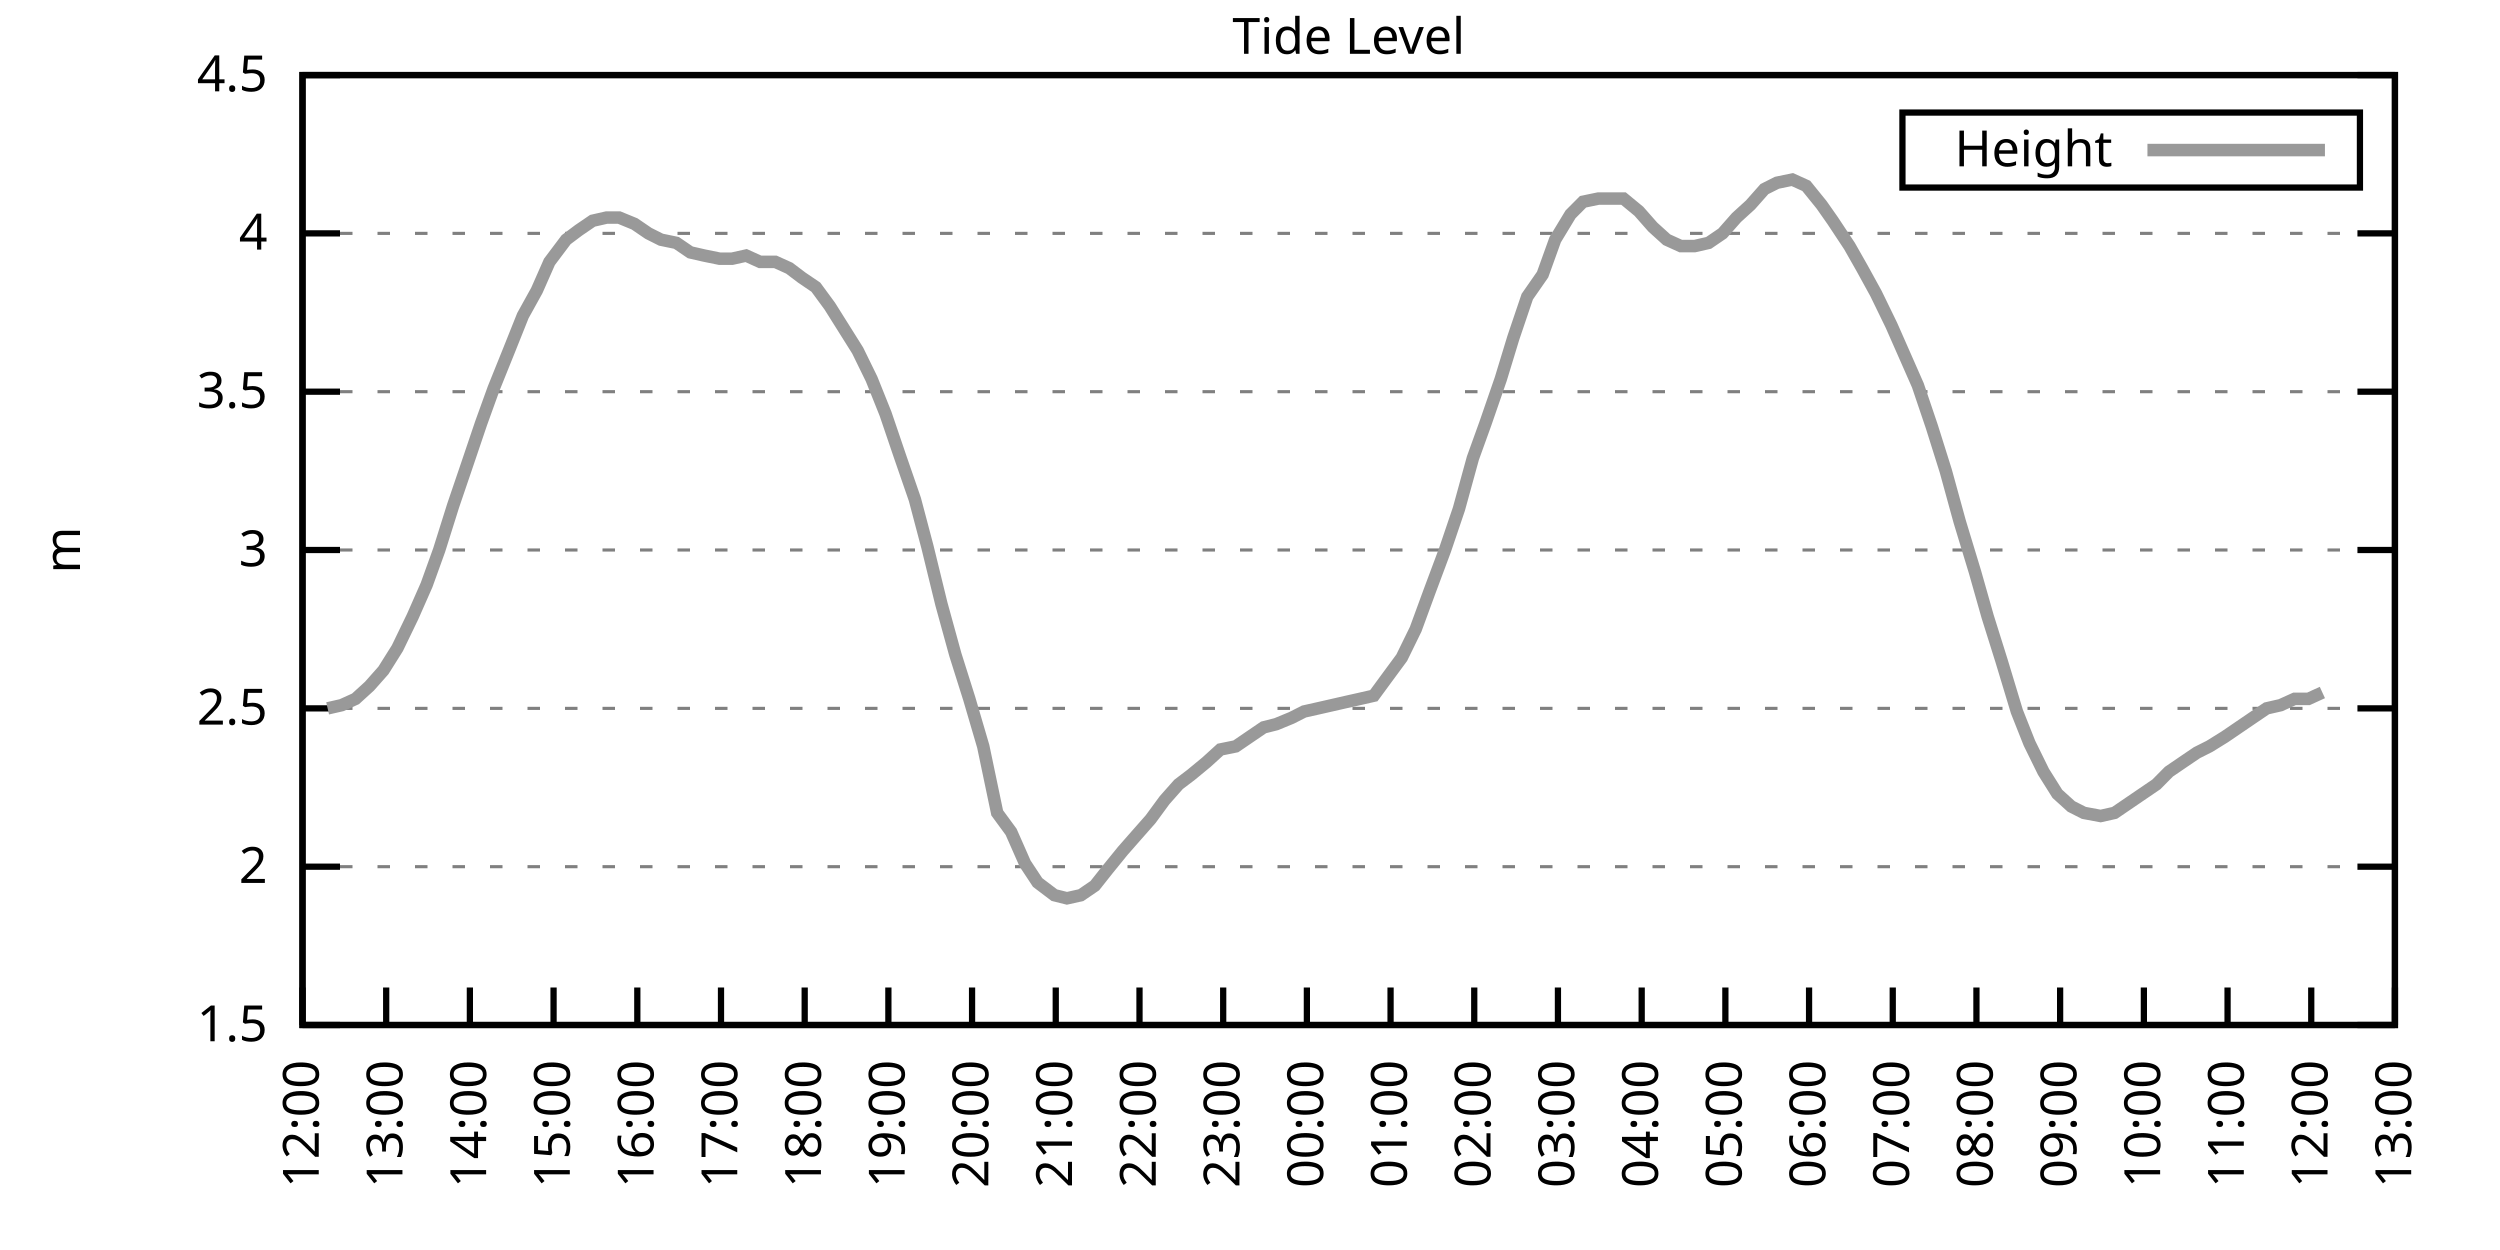
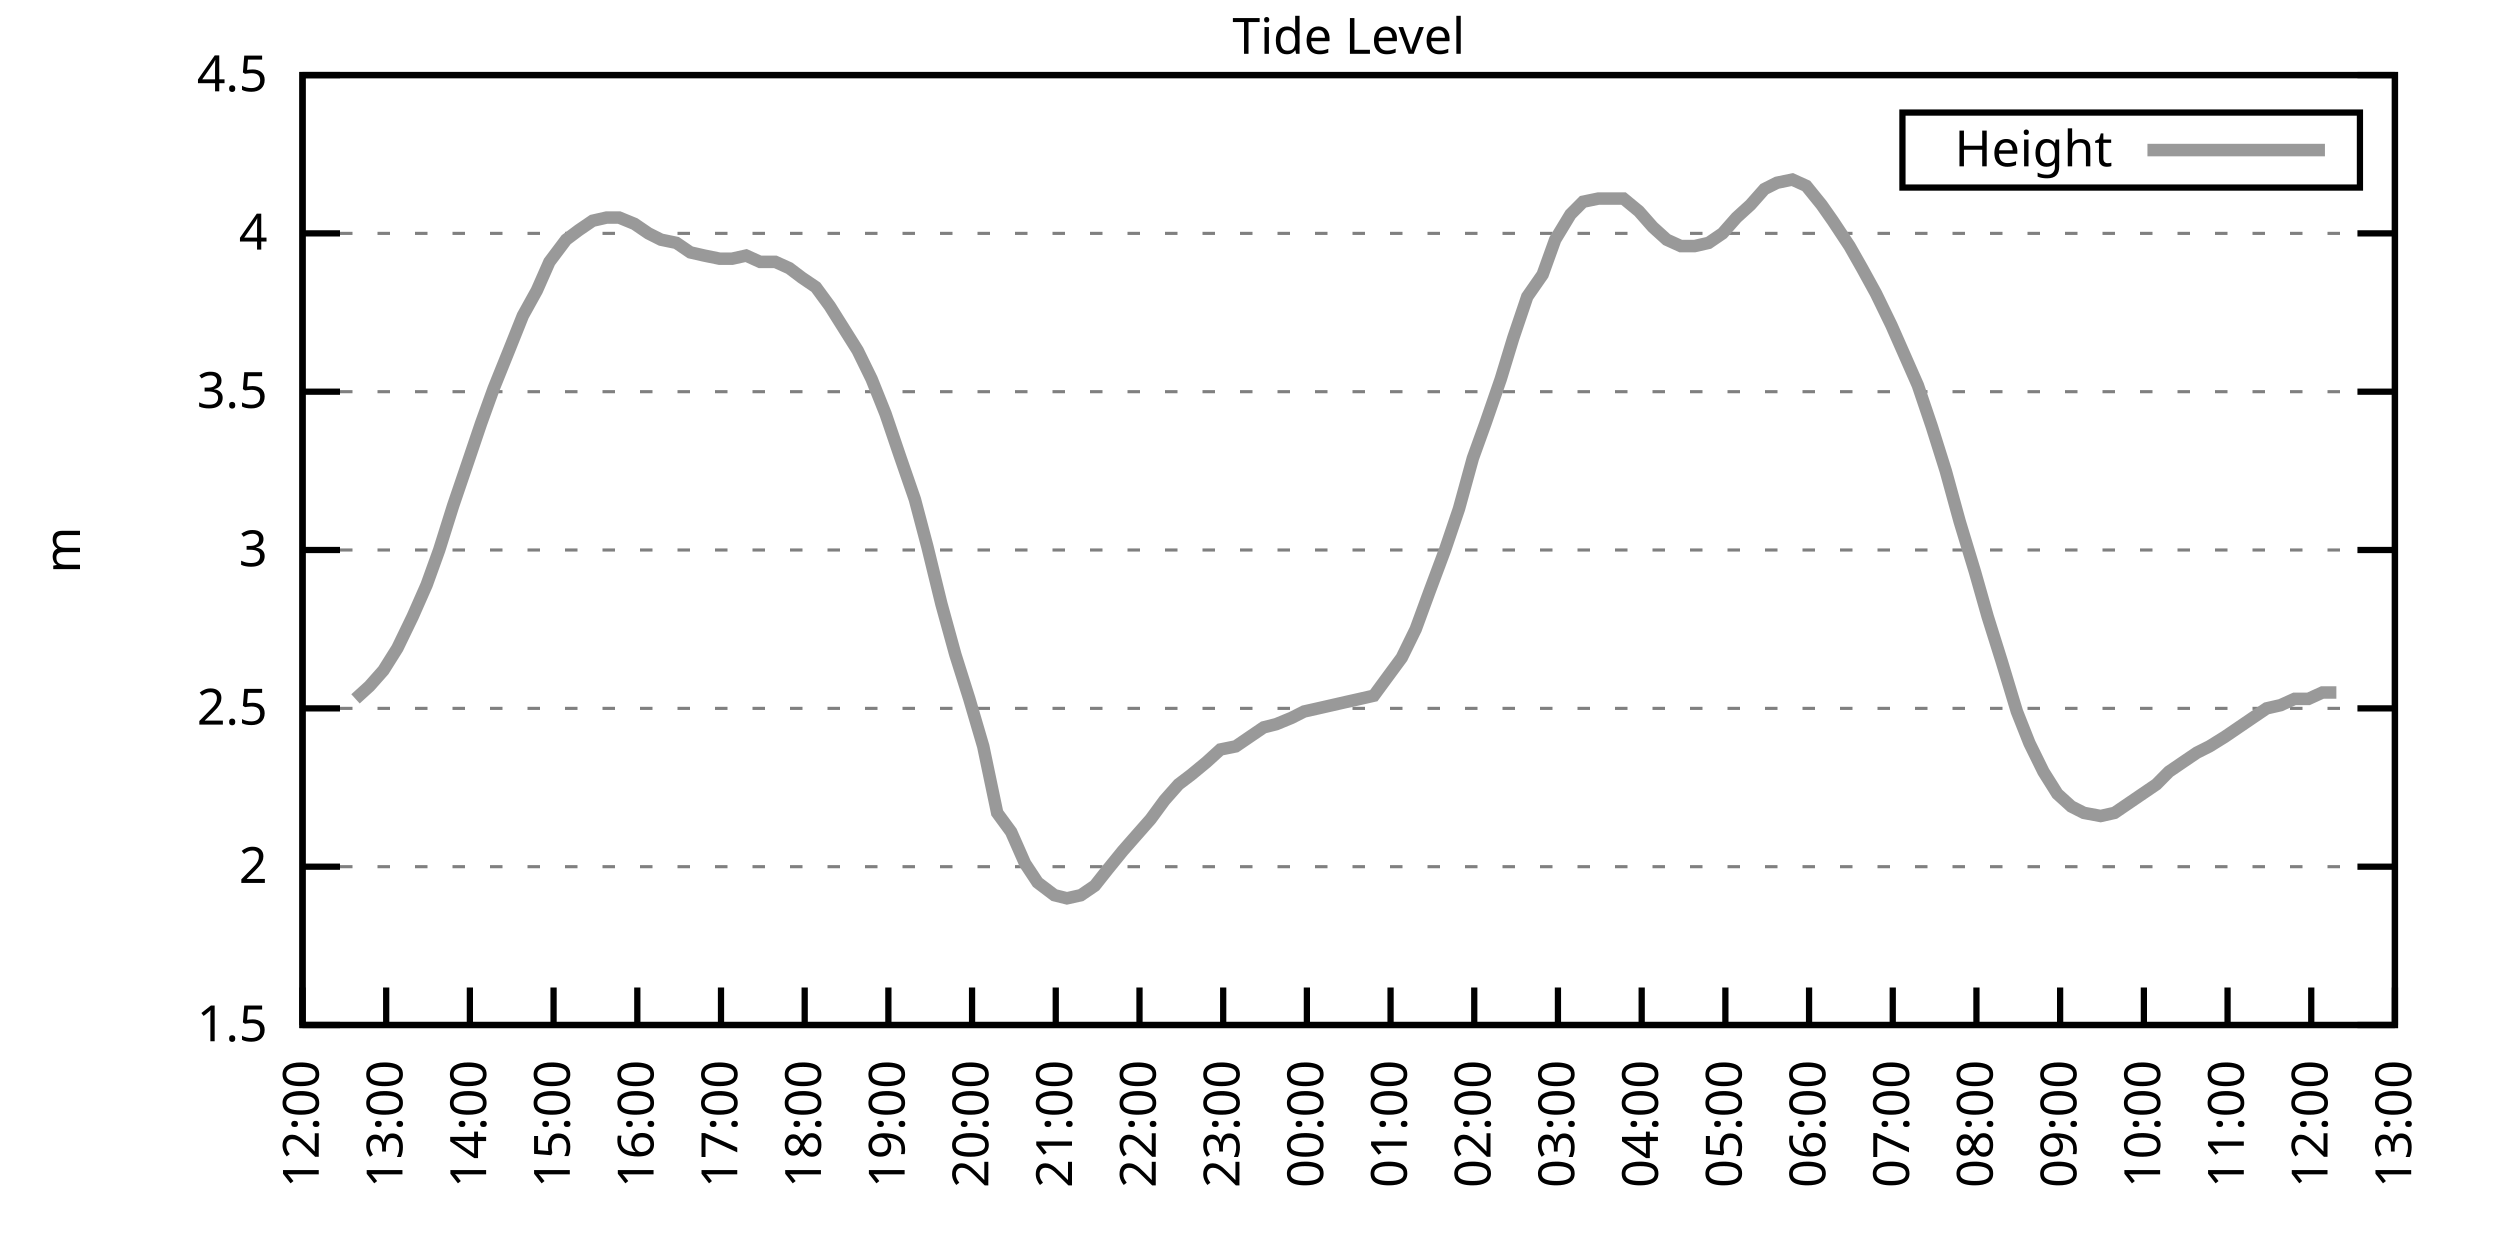
<svg xmlns="http://www.w3.org/2000/svg" xmlns:xlink="http://www.w3.org/1999/xlink" width="400" height="200" viewBox="0 0 400 200">
  <g id="gnuplot_canvas">
    <rect x="0" y="0" width="400" height="200" fill="none" />
    <defs>
      <circle id="gpDot" r="0.5" stroke-width="0.5" stroke="currentColor" />
      <path id="gpPt0" stroke-width="0.333" stroke="currentColor" d="M-1,0 h2 M0,-1 v2" />
      <path id="gpPt1" stroke-width="0.333" stroke="currentColor" d="M-1,-1 L1,1 M1,-1 L-1,1" />
      <path id="gpPt2" stroke-width="0.333" stroke="currentColor" d="M-1,0 L1,0 M0,-1 L0,1 M-1,-1 L1,1 M-1,1 L1,-1" />
      <rect id="gpPt3" stroke-width="0.333" stroke="currentColor" x="-1" y="-1" width="2" height="2" />
      <rect id="gpPt4" stroke-width="0.333" stroke="currentColor" fill="currentColor" x="-1" y="-1" width="2" height="2" />
      <circle id="gpPt5" stroke-width="0.333" stroke="currentColor" cx="0" cy="0" r="1" />
      <use xlink:href="#gpPt5" id="gpPt6" fill="currentColor" stroke="none" />
      <path id="gpPt7" stroke-width="0.333" stroke="currentColor" d="M0,-1.33 L-1.33,0.67 L1.33,0.67 z" />
      <use xlink:href="#gpPt7" id="gpPt8" fill="currentColor" stroke="none" />
      <use xlink:href="#gpPt7" id="gpPt9" stroke="currentColor" transform="rotate(180)" />
      <use xlink:href="#gpPt9" id="gpPt10" fill="currentColor" stroke="none" />
      <use xlink:href="#gpPt3" id="gpPt11" stroke="currentColor" transform="rotate(45)" />
      <use xlink:href="#gpPt11" id="gpPt12" fill="currentColor" stroke="none" />
      <path id="gpPt13" stroke-width="0.333" stroke="currentColor" d="M0,1.330 L1.265,0.411 L0.782,-1.067 L-0.782,-1.076 L-1.265,0.411 z" />
      <use xlink:href="#gpPt13" id="gpPt14" fill="currentColor" stroke="none" />
      <filter id="textbox" filterUnits="objectBoundingBox" x="0" y="0" height="1" width="1">
        <feFlood flood-color="white" flood-opacity="1" result="bgnd" />
        <feComposite in="SourceGraphic" in2="bgnd" operator="atop" />
      </filter>
      <filter id="greybox" filterUnits="objectBoundingBox" x="0" y="0" height="1" width="1">
        <feFlood flood-color="lightgrey" flood-opacity="1" result="grey" />
        <feComposite in="SourceGraphic" in2="grey" operator="atop" />
      </filter>
    </defs>
    <g fill="none" color="white" stroke="currentColor" stroke-width="1.00" stroke-linecap="butt" stroke-linejoin="miter">
</g>
    <g fill="none" color="black" stroke="currentColor" stroke-width="1.00" stroke-linecap="butt" stroke-linejoin="miter">
      <g stroke="none" shape-rendering="crispEdges">
        <polygon fill="rgb(255, 255, 255)" points="48.40,164.00 383.18,164.00 383.18,12.02 48.40,12.02 " />
      </g>
    </g>
    <g fill="none" color="black" stroke="currentColor" stroke-width="1.00" stroke-linecap="butt" stroke-linejoin="miter">
</g>
    <g fill="none" color="black" stroke="black" stroke-width="0.50" stroke-linecap="butt" stroke-linejoin="miter">
</g>
    <g fill="none" color="gray" stroke="currentColor" stroke-width="0.50" stroke-linecap="butt" stroke-linejoin="miter">
      <path stroke="gray" stroke-dasharray="2,4" class="gridline" d="M48.40,164.00 L383.19,164.00  " />
    </g>
    <g fill="none" color="gray" stroke="gray" stroke-width="1.00" stroke-linecap="butt" stroke-linejoin="miter">
</g>
    <g fill="none" color="black" stroke="currentColor" stroke-width="1.00" stroke-linecap="butt" stroke-linejoin="miter">
      <path stroke="black" d="M48.40,164.00 L54.40,164.00 M383.19,164.00 L377.19,164.00  " />
      <g transform="translate(42.80,166.60)" stroke="none" fill="black" font-family="Sans" font-size="8.00" text-anchor="end">
        <text>
          <tspan font-family="Sans"> 1.5</tspan>
        </text>
      </g>
    </g>
    <g fill="none" color="black" stroke="currentColor" stroke-width="1.00" stroke-linecap="butt" stroke-linejoin="miter">
</g>
    <g fill="none" color="black" stroke="black" stroke-width="0.50" stroke-linecap="butt" stroke-linejoin="miter">
</g>
    <g fill="none" color="gray" stroke="currentColor" stroke-width="0.50" stroke-linecap="butt" stroke-linejoin="miter">
      <path stroke="gray" stroke-dasharray="2,4" class="gridline" d="M48.40,138.67 L383.19,138.67  " />
    </g>
    <g fill="none" color="gray" stroke="gray" stroke-width="1.00" stroke-linecap="butt" stroke-linejoin="miter">
</g>
    <g fill="none" color="black" stroke="currentColor" stroke-width="1.00" stroke-linecap="butt" stroke-linejoin="miter">
      <path stroke="black" d="M48.40,138.67 L54.40,138.67 M383.19,138.67 L377.19,138.67  " />
      <g transform="translate(42.80,141.27)" stroke="none" fill="black" font-family="Sans" font-size="8.00" text-anchor="end">
        <text>
          <tspan font-family="Sans"> 2</tspan>
        </text>
      </g>
    </g>
    <g fill="none" color="black" stroke="currentColor" stroke-width="1.00" stroke-linecap="butt" stroke-linejoin="miter">
</g>
    <g fill="none" color="black" stroke="black" stroke-width="0.50" stroke-linecap="butt" stroke-linejoin="miter">
</g>
    <g fill="none" color="gray" stroke="currentColor" stroke-width="0.50" stroke-linecap="butt" stroke-linejoin="miter">
      <path stroke="gray" stroke-dasharray="2,4" class="gridline" d="M48.40,113.34 L383.19,113.34  " />
    </g>
    <g fill="none" color="gray" stroke="gray" stroke-width="1.00" stroke-linecap="butt" stroke-linejoin="miter">
</g>
    <g fill="none" color="black" stroke="currentColor" stroke-width="1.00" stroke-linecap="butt" stroke-linejoin="miter">
      <path stroke="black" d="M48.40,113.34 L54.40,113.34 M383.19,113.34 L377.19,113.34  " />
      <g transform="translate(42.80,115.94)" stroke="none" fill="black" font-family="Sans" font-size="8.00" text-anchor="end">
        <text>
          <tspan font-family="Sans"> 2.5</tspan>
        </text>
      </g>
    </g>
    <g fill="none" color="black" stroke="currentColor" stroke-width="1.00" stroke-linecap="butt" stroke-linejoin="miter">
</g>
    <g fill="none" color="black" stroke="black" stroke-width="0.50" stroke-linecap="butt" stroke-linejoin="miter">
</g>
    <g fill="none" color="gray" stroke="currentColor" stroke-width="0.50" stroke-linecap="butt" stroke-linejoin="miter">
      <path stroke="gray" stroke-dasharray="2,4" class="gridline" d="M48.40,88.00 L383.19,88.00  " />
    </g>
    <g fill="none" color="gray" stroke="gray" stroke-width="1.00" stroke-linecap="butt" stroke-linejoin="miter">
</g>
    <g fill="none" color="black" stroke="currentColor" stroke-width="1.00" stroke-linecap="butt" stroke-linejoin="miter">
      <path stroke="black" d="M48.40,88.00 L54.40,88.00 M383.19,88.00 L377.19,88.00  " />
      <g transform="translate(42.80,90.60)" stroke="none" fill="black" font-family="Sans" font-size="8.00" text-anchor="end">
        <text>
          <tspan font-family="Sans"> 3</tspan>
        </text>
      </g>
    </g>
    <g fill="none" color="black" stroke="currentColor" stroke-width="1.00" stroke-linecap="butt" stroke-linejoin="miter">
</g>
    <g fill="none" color="black" stroke="black" stroke-width="0.50" stroke-linecap="butt" stroke-linejoin="miter">
</g>
    <g fill="none" color="gray" stroke="currentColor" stroke-width="0.50" stroke-linecap="butt" stroke-linejoin="miter">
      <path stroke="gray" stroke-dasharray="2,4" class="gridline" d="M48.40,62.67 L383.19,62.67  " />
    </g>
    <g fill="none" color="gray" stroke="gray" stroke-width="1.00" stroke-linecap="butt" stroke-linejoin="miter">
</g>
    <g fill="none" color="black" stroke="currentColor" stroke-width="1.00" stroke-linecap="butt" stroke-linejoin="miter">
      <path stroke="black" d="M48.40,62.67 L54.40,62.67 M383.19,62.67 L377.19,62.67  " />
      <g transform="translate(42.80,65.27)" stroke="none" fill="black" font-family="Sans" font-size="8.00" text-anchor="end">
        <text>
          <tspan font-family="Sans"> 3.5</tspan>
        </text>
      </g>
    </g>
    <g fill="none" color="black" stroke="currentColor" stroke-width="1.00" stroke-linecap="butt" stroke-linejoin="miter">
</g>
    <g fill="none" color="black" stroke="black" stroke-width="0.50" stroke-linecap="butt" stroke-linejoin="miter">
</g>
    <g fill="none" color="gray" stroke="currentColor" stroke-width="0.50" stroke-linecap="butt" stroke-linejoin="miter">
      <path stroke="gray" stroke-dasharray="2,4" class="gridline" d="M48.40,37.34 L383.19,37.34  " />
    </g>
    <g fill="none" color="gray" stroke="gray" stroke-width="1.00" stroke-linecap="butt" stroke-linejoin="miter">
</g>
    <g fill="none" color="black" stroke="currentColor" stroke-width="1.00" stroke-linecap="butt" stroke-linejoin="miter">
      <path stroke="black" d="M48.40,37.34 L54.40,37.34 M383.19,37.34 L377.19,37.34  " />
      <g transform="translate(42.80,39.94)" stroke="none" fill="black" font-family="Sans" font-size="8.00" text-anchor="end">
        <text>
          <tspan font-family="Sans"> 4</tspan>
        </text>
      </g>
    </g>
    <g fill="none" color="black" stroke="currentColor" stroke-width="1.00" stroke-linecap="butt" stroke-linejoin="miter">
</g>
    <g fill="none" color="black" stroke="black" stroke-width="0.50" stroke-linecap="butt" stroke-linejoin="miter">
</g>
    <g fill="none" color="gray" stroke="currentColor" stroke-width="0.50" stroke-linecap="butt" stroke-linejoin="miter">
      <path stroke="gray" stroke-dasharray="2,4" class="gridline" d="M48.40,12.01 L383.19,12.01  " />
    </g>
    <g fill="none" color="gray" stroke="gray" stroke-width="1.00" stroke-linecap="butt" stroke-linejoin="miter">
</g>
    <g fill="none" color="black" stroke="currentColor" stroke-width="1.00" stroke-linecap="butt" stroke-linejoin="miter">
      <path stroke="black" d="M48.40,12.01 L54.40,12.01 M383.19,12.01 L377.19,12.01  " />
      <g transform="translate(42.80,14.61)" stroke="none" fill="black" font-family="Sans" font-size="8.00" text-anchor="end">
        <text>
          <tspan font-family="Sans"> 4.5</tspan>
        </text>
      </g>
    </g>
    <g fill="none" color="black" stroke="currentColor" stroke-width="1.00" stroke-linecap="butt" stroke-linejoin="miter">
      <path stroke="black" d="M48.40,164.00 L48.40,158.00  " />
      <g transform="translate(51.00,169.60) rotate(270.00)" stroke="none" fill="black" font-family="Sans" font-size="8.00" text-anchor="end">
        <text>
          <tspan font-family="Sans">12:00</tspan>
        </text>
      </g>
    </g>
    <g fill="none" color="black" stroke="currentColor" stroke-width="1.00" stroke-linecap="butt" stroke-linejoin="miter">
      <path stroke="black" d="M61.79,164.00 L61.79,158.00  " />
      <g transform="translate(64.39,169.60) rotate(270.00)" stroke="none" fill="black" font-family="Sans" font-size="8.00" text-anchor="end">
        <text>
          <tspan font-family="Sans">13:00</tspan>
        </text>
      </g>
    </g>
    <g fill="none" color="black" stroke="currentColor" stroke-width="1.00" stroke-linecap="butt" stroke-linejoin="miter">
      <path stroke="black" d="M75.18,164.00 L75.18,158.00  " />
      <g transform="translate(77.78,169.60) rotate(270.00)" stroke="none" fill="black" font-family="Sans" font-size="8.00" text-anchor="end">
        <text>
          <tspan font-family="Sans">14:00</tspan>
        </text>
      </g>
    </g>
    <g fill="none" color="black" stroke="currentColor" stroke-width="1.00" stroke-linecap="butt" stroke-linejoin="miter">
      <path stroke="black" d="M88.57,164.00 L88.57,158.00  " />
      <g transform="translate(91.17,169.60) rotate(270.00)" stroke="none" fill="black" font-family="Sans" font-size="8.00" text-anchor="end">
        <text>
          <tspan font-family="Sans">15:00</tspan>
        </text>
      </g>
    </g>
    <g fill="none" color="black" stroke="currentColor" stroke-width="1.00" stroke-linecap="butt" stroke-linejoin="miter">
      <path stroke="black" d="M101.97,164.00 L101.97,158.00  " />
      <g transform="translate(104.57,169.60) rotate(270.00)" stroke="none" fill="black" font-family="Sans" font-size="8.00" text-anchor="end">
        <text>
          <tspan font-family="Sans">16:00</tspan>
        </text>
      </g>
    </g>
    <g fill="none" color="black" stroke="currentColor" stroke-width="1.00" stroke-linecap="butt" stroke-linejoin="miter">
      <path stroke="black" d="M115.36,164.00 L115.36,158.00  " />
      <g transform="translate(117.96,169.60) rotate(270.00)" stroke="none" fill="black" font-family="Sans" font-size="8.00" text-anchor="end">
        <text>
          <tspan font-family="Sans">17:00</tspan>
        </text>
      </g>
    </g>
    <g fill="none" color="black" stroke="currentColor" stroke-width="1.00" stroke-linecap="butt" stroke-linejoin="miter">
      <path stroke="black" d="M128.75,164.00 L128.75,158.00  " />
      <g transform="translate(131.35,169.60) rotate(270.00)" stroke="none" fill="black" font-family="Sans" font-size="8.00" text-anchor="end">
        <text>
          <tspan font-family="Sans">18:00</tspan>
        </text>
      </g>
    </g>
    <g fill="none" color="black" stroke="currentColor" stroke-width="1.00" stroke-linecap="butt" stroke-linejoin="miter">
      <path stroke="black" d="M142.14,164.00 L142.14,158.00  " />
      <g transform="translate(144.74,169.60) rotate(270.00)" stroke="none" fill="black" font-family="Sans" font-size="8.00" text-anchor="end">
        <text>
          <tspan font-family="Sans">19:00</tspan>
        </text>
      </g>
    </g>
    <g fill="none" color="black" stroke="currentColor" stroke-width="1.00" stroke-linecap="butt" stroke-linejoin="miter">
      <path stroke="black" d="M155.53,164.00 L155.53,158.00  " />
      <g transform="translate(158.13,169.60) rotate(270.00)" stroke="none" fill="black" font-family="Sans" font-size="8.00" text-anchor="end">
        <text>
          <tspan font-family="Sans">20:00</tspan>
        </text>
      </g>
    </g>
    <g fill="none" color="black" stroke="currentColor" stroke-width="1.00" stroke-linecap="butt" stroke-linejoin="miter">
      <path stroke="black" d="M168.92,164.00 L168.92,158.00  " />
      <g transform="translate(171.52,169.60) rotate(270.00)" stroke="none" fill="black" font-family="Sans" font-size="8.00" text-anchor="end">
        <text>
          <tspan font-family="Sans">21:00</tspan>
        </text>
      </g>
    </g>
    <g fill="none" color="black" stroke="currentColor" stroke-width="1.00" stroke-linecap="butt" stroke-linejoin="miter">
      <path stroke="black" d="M182.32,164.00 L182.32,158.00  " />
      <g transform="translate(184.92,169.60) rotate(270.00)" stroke="none" fill="black" font-family="Sans" font-size="8.00" text-anchor="end">
        <text>
          <tspan font-family="Sans">22:00</tspan>
        </text>
      </g>
    </g>
    <g fill="none" color="black" stroke="currentColor" stroke-width="1.00" stroke-linecap="butt" stroke-linejoin="miter">
      <path stroke="black" d="M195.71,164.00 L195.71,158.00  " />
      <g transform="translate(198.31,169.60) rotate(270.00)" stroke="none" fill="black" font-family="Sans" font-size="8.00" text-anchor="end">
        <text>
          <tspan font-family="Sans">23:00</tspan>
        </text>
      </g>
    </g>
    <g fill="none" color="black" stroke="currentColor" stroke-width="1.00" stroke-linecap="butt" stroke-linejoin="miter">
      <path stroke="black" d="M209.10,164.00 L209.10,158.00  " />
      <g transform="translate(211.70,169.60) rotate(270.00)" stroke="none" fill="black" font-family="Sans" font-size="8.00" text-anchor="end">
        <text>
          <tspan font-family="Sans">00:00</tspan>
        </text>
      </g>
    </g>
    <g fill="none" color="black" stroke="currentColor" stroke-width="1.00" stroke-linecap="butt" stroke-linejoin="miter">
      <path stroke="black" d="M222.49,164.00 L222.49,158.00  " />
      <g transform="translate(225.09,169.60) rotate(270.00)" stroke="none" fill="black" font-family="Sans" font-size="8.00" text-anchor="end">
        <text>
          <tspan font-family="Sans">01:00</tspan>
        </text>
      </g>
    </g>
    <g fill="none" color="black" stroke="currentColor" stroke-width="1.00" stroke-linecap="butt" stroke-linejoin="miter">
      <path stroke="black" d="M235.88,164.00 L235.88,158.00  " />
      <g transform="translate(238.48,169.60) rotate(270.00)" stroke="none" fill="black" font-family="Sans" font-size="8.00" text-anchor="end">
        <text>
          <tspan font-family="Sans">02:00</tspan>
        </text>
      </g>
    </g>
    <g fill="none" color="black" stroke="currentColor" stroke-width="1.00" stroke-linecap="butt" stroke-linejoin="miter">
      <path stroke="black" d="M249.27,164.00 L249.27,158.00  " />
      <g transform="translate(251.87,169.60) rotate(270.00)" stroke="none" fill="black" font-family="Sans" font-size="8.00" text-anchor="end">
        <text>
          <tspan font-family="Sans">03:00</tspan>
        </text>
      </g>
    </g>
    <g fill="none" color="black" stroke="currentColor" stroke-width="1.00" stroke-linecap="butt" stroke-linejoin="miter">
      <path stroke="black" d="M262.67,164.00 L262.67,158.00  " />
      <g transform="translate(265.27,169.60) rotate(270.00)" stroke="none" fill="black" font-family="Sans" font-size="8.00" text-anchor="end">
        <text>
          <tspan font-family="Sans">04:00</tspan>
        </text>
      </g>
    </g>
    <g fill="none" color="black" stroke="currentColor" stroke-width="1.00" stroke-linecap="butt" stroke-linejoin="miter">
      <path stroke="black" d="M276.06,164.00 L276.06,158.00  " />
      <g transform="translate(278.66,169.60) rotate(270.00)" stroke="none" fill="black" font-family="Sans" font-size="8.00" text-anchor="end">
        <text>
          <tspan font-family="Sans">05:00</tspan>
        </text>
      </g>
    </g>
    <g fill="none" color="black" stroke="currentColor" stroke-width="1.00" stroke-linecap="butt" stroke-linejoin="miter">
      <path stroke="black" d="M289.45,164.00 L289.45,158.00  " />
      <g transform="translate(292.05,169.60) rotate(270.00)" stroke="none" fill="black" font-family="Sans" font-size="8.00" text-anchor="end">
        <text>
          <tspan font-family="Sans">06:00</tspan>
        </text>
      </g>
    </g>
    <g fill="none" color="black" stroke="currentColor" stroke-width="1.00" stroke-linecap="butt" stroke-linejoin="miter">
      <path stroke="black" d="M302.84,164.00 L302.84,158.00  " />
      <g transform="translate(305.44,169.60) rotate(270.00)" stroke="none" fill="black" font-family="Sans" font-size="8.00" text-anchor="end">
        <text>
          <tspan font-family="Sans">07:00</tspan>
        </text>
      </g>
    </g>
    <g fill="none" color="black" stroke="currentColor" stroke-width="1.00" stroke-linecap="butt" stroke-linejoin="miter">
      <path stroke="black" d="M316.23,164.00 L316.23,158.00  " />
      <g transform="translate(318.83,169.60) rotate(270.00)" stroke="none" fill="black" font-family="Sans" font-size="8.00" text-anchor="end">
        <text>
          <tspan font-family="Sans">08:00</tspan>
        </text>
      </g>
    </g>
    <g fill="none" color="black" stroke="currentColor" stroke-width="1.00" stroke-linecap="butt" stroke-linejoin="miter">
      <path stroke="black" d="M329.62,164.00 L329.62,158.00  " />
      <g transform="translate(332.22,169.60) rotate(270.00)" stroke="none" fill="black" font-family="Sans" font-size="8.00" text-anchor="end">
        <text>
          <tspan font-family="Sans">09:00</tspan>
        </text>
      </g>
    </g>
    <g fill="none" color="black" stroke="currentColor" stroke-width="1.00" stroke-linecap="butt" stroke-linejoin="miter">
      <path stroke="black" d="M343.02,164.00 L343.02,158.00  " />
      <g transform="translate(345.62,169.60) rotate(270.00)" stroke="none" fill="black" font-family="Sans" font-size="8.00" text-anchor="end">
        <text>
          <tspan font-family="Sans">10:00</tspan>
        </text>
      </g>
    </g>
    <g fill="none" color="black" stroke="currentColor" stroke-width="1.00" stroke-linecap="butt" stroke-linejoin="miter">
      <path stroke="black" d="M356.41,164.00 L356.41,158.00  " />
      <g transform="translate(359.01,169.60) rotate(270.00)" stroke="none" fill="black" font-family="Sans" font-size="8.00" text-anchor="end">
        <text>
          <tspan font-family="Sans">11:00</tspan>
        </text>
      </g>
    </g>
    <g fill="none" color="black" stroke="currentColor" stroke-width="1.00" stroke-linecap="butt" stroke-linejoin="miter">
      <path stroke="black" d="M369.80,164.00 L369.80,158.00  " />
      <g transform="translate(372.40,169.60) rotate(270.00)" stroke="none" fill="black" font-family="Sans" font-size="8.00" text-anchor="end">
        <text>
          <tspan font-family="Sans">12:00</tspan>
        </text>
      </g>
    </g>
    <g fill="none" color="black" stroke="currentColor" stroke-width="1.00" stroke-linecap="butt" stroke-linejoin="miter">
      <path stroke="black" d="M383.19,164.00 L383.19,158.00  " />
      <g transform="translate(385.79,169.60) rotate(270.00)" stroke="none" fill="black" font-family="Sans" font-size="8.00" text-anchor="end">
        <text>
          <tspan font-family="Sans">13:00</tspan>
        </text>
      </g>
    </g>
    <g fill="none" color="black" stroke="currentColor" stroke-width="1.00" stroke-linecap="butt" stroke-linejoin="miter">
</g>
    <g fill="none" color="black" stroke="currentColor" stroke-width="1.00" stroke-linecap="butt" stroke-linejoin="miter">
      <path stroke="black" d="M48.40,12.01 L48.40,164.00 L383.19,164.00 L383.19,12.01 L48.40,12.01 Z  " />
    </g>
    <g fill="none" color="black" stroke="currentColor" stroke-width="1.00" stroke-linecap="butt" stroke-linejoin="miter">
</g>
    <g fill="none" color="black" stroke="currentColor" stroke-width="1.00" stroke-linecap="butt" stroke-linejoin="miter">
      <path stroke="black" d="M304.39,30.01 L304.39,18.01 L377.59,18.01 L377.59,30.01 L304.39,30.01 Z  " />
    </g>
    <g id="Tide_level_plot_1">
      <g fill="none" color="white" stroke="black" stroke-width="2.00" stroke-linecap="butt" stroke-linejoin="miter">
</g>
      <g fill="none" color="black" stroke="currentColor" stroke-width="2.00" stroke-linecap="butt" stroke-linejoin="miter">
        <g transform="translate(337.99,26.61)" stroke="none" fill="black" font-family="Sans" font-size="8.00" text-anchor="end">
          <text>
            <tspan font-family="Sans">Height</tspan>
          </text>
        </g>
      </g>
      <g fill="none" color="black" stroke="currentColor" stroke-width="2.00" stroke-linecap="butt" stroke-linejoin="miter">
-         <path stroke="rgb(153, 153, 153)" d="M343.59,24.01 L371.99,24.01 M52.42,113.34 L54.65,112.83 L56.88,111.82 L59.11,109.79 L61.35,107.26 L63.58,103.71   L66.03,98.64 L68.26,93.58 L70.27,88.00 L72.50,80.91 L74.74,74.33 L76.97,67.74 L78.98,62.17 L81.43,56.09   L83.66,50.51 L85.90,46.46 L87.91,41.90 L90.58,38.35 L92.59,36.84 L94.82,35.32 L97.06,34.81 L99.06,34.81   L101.52,35.82 L103.75,37.34 L105.76,38.35 L108.22,38.86 L110.45,40.38 L112.68,40.89 L115.13,41.39 L117.14,41.39   L119.38,40.89 L121.61,41.90 L124.06,41.90 L126.29,42.91 L128.30,44.43 L130.54,45.95 L132.77,48.99 L135.00,52.54   L137.23,56.09 L139.46,60.65 L141.69,66.22 L143.93,72.81 L146.38,79.90 L148.39,87.50 L150.62,96.62 L152.85,104.72   L155.09,111.82 L157.32,119.42 L159.55,130.06 L161.78,133.10 L164.01,138.16 L166.02,141.20 L168.70,143.23 L170.71,143.73   L172.94,143.23 L175.17,141.71 L177.18,139.17 L179.64,136.14 L181.87,133.60 L184.10,131.07 L186.33,128.03 L188.57,125.50   L190.57,123.98 L193.03,121.95 L195.26,119.92 L197.72,119.42 L199.95,117.90 L202.18,116.38 L204.19,115.87 L206.64,114.86   L208.65,113.84 L210.88,113.34 L213.12,112.83 L215.35,112.32 L217.58,111.82 L219.81,111.31 L222.04,108.27 L224.28,105.23   L226.51,100.67 L228.74,94.59 L231.20,88.00 L233.43,81.42 L235.66,73.31 L237.67,67.74 L240.12,60.65 L242.13,54.06   L244.36,47.47 L246.82,43.93 L248.83,38.35 L251.28,34.30 L253.29,32.28 L255.75,31.77 L257.76,31.77 L259.76,31.77   L262.22,33.80 L264.45,36.33 L266.68,38.35 L268.92,39.37 L271.15,39.37 L273.38,38.86 L275.61,37.34 L277.84,34.81   L280.07,32.78 L282.31,30.25 L284.32,29.24 L286.77,28.73 L289.00,29.74 L291.46,32.78 L293.24,35.32 L295.92,39.37   L297.93,42.91 L300.16,46.97 L302.62,52.03 L304.63,56.59 L306.86,61.66 L309.09,68.25 L311.32,75.34 L313.55,83.45   L316.01,91.55 L318.02,98.64 L320.25,105.74 L322.70,113.84 L324.71,118.91 L326.95,123.47 L329.18,127.02 L331.41,129.04   L333.42,130.06 L336.10,130.56 L338.33,130.06 L340.56,128.54 L342.79,127.02 L345.02,125.50 L347.03,123.47 L349.26,121.95   L351.50,120.43 L353.51,119.42 L355.96,117.90 L358.19,116.38 L360.42,114.86 L362.66,113.34 L364.89,112.83 L367.12,111.82   L369.35,111.82 L371.58,110.80  " />
+         <path stroke="rgb(153, 153, 153)" d="M343.59,24.01 L371.99,24.01 M56.88,111.82 L59.11,109.79 L61.35,107.26 L63.58,103.71 L66.03,98.64 L68.26,93.58   L70.27,88.00 L72.50,80.91 L74.74,74.33 L76.97,67.74 L78.98,62.17 L81.43,56.09 L83.66,50.51 L85.90,46.46   L87.91,41.90 L90.58,38.35 L92.59,36.84 L94.82,35.32 L97.06,34.81 L99.06,34.81 L101.52,35.82 L103.75,37.34   L105.76,38.35 L108.22,38.86 L110.45,40.38 L112.68,40.89 L115.13,41.39 L117.14,41.39 L119.38,40.89 L121.61,41.90   L124.06,41.90 L126.29,42.91 L128.30,44.43 L130.54,45.95 L132.77,48.99 L135.00,52.54 L137.23,56.09 L139.46,60.65   L141.69,66.22 L143.93,72.81 L146.38,79.90 L148.39,87.50 L150.62,96.62 L152.85,104.72 L155.09,111.82 L157.32,119.42   L159.55,130.06 L161.78,133.10 L164.01,138.16 L166.02,141.20 L168.70,143.23 L170.71,143.73 L172.94,143.23 L175.17,141.71   L177.18,139.17 L179.64,136.14 L181.87,133.60 L184.10,131.07 L186.33,128.03 L188.57,125.50 L190.57,123.98 L193.03,121.95   L195.26,119.92 L197.72,119.42 L199.95,117.90 L202.18,116.38 L204.19,115.87 L206.64,114.86 L208.65,113.84 L210.88,113.34   L213.12,112.83 L215.35,112.32 L217.58,111.82 L219.81,111.31 L222.04,108.27 L224.28,105.23 L226.51,100.67 L228.74,94.59   L231.20,88.00 L233.43,81.42 L235.66,73.31 L237.67,67.74 L240.12,60.65 L242.13,54.06 L244.36,47.47 L246.82,43.93   L248.83,38.35 L251.28,34.30 L253.29,32.28 L255.75,31.77 L257.76,31.77 L259.76,31.77 L262.22,33.80 L264.45,36.33   L266.68,38.35 L268.92,39.37 L271.15,39.37 L273.38,38.86 L275.61,37.34 L277.84,34.81 L280.07,32.78 L282.31,30.25   L284.32,29.24 L286.77,28.73 L289.00,29.74 L291.46,32.78 L293.24,35.32 L295.92,39.37 L297.93,42.91 L300.16,46.97   L302.62,52.03 L304.63,56.59 L306.86,61.66 L309.09,68.25 L311.32,75.34 L313.55,83.45 L316.01,91.55 L318.02,98.64   L320.25,105.74 L322.70,113.84 L324.71,118.91 L326.95,123.47 L329.18,127.02 L331.41,129.04 L333.42,130.06 L336.10,130.56   L338.33,130.06 L340.56,128.54 L342.79,127.02 L345.02,125.50 L347.03,123.47 L349.26,121.95 L351.50,120.43 L353.51,119.42   L355.96,117.90 L358.19,116.38 L360.42,114.86 L362.66,113.34 L364.89,112.83 L367.12,111.82 L369.35,111.82 L371.58,110.80   L373.82,110.80  " />
      </g>
    </g>
    <g fill="none" color="black" stroke="currentColor" stroke-width="2.00" stroke-linecap="butt" stroke-linejoin="miter">
</g>
    <g fill="none" color="black" stroke="black" stroke-width="1.00" stroke-linecap="butt" stroke-linejoin="miter">
</g>
    <g fill="none" color="black" stroke="currentColor" stroke-width="1.00" stroke-linecap="butt" stroke-linejoin="miter">
      <path stroke="black" d="M48.40,12.01 L48.40,164.00 L383.19,164.00 L383.19,12.01 L48.40,12.01 Z  " />
      <g transform="translate(12.80,88.01) rotate(270.00)" stroke="none" fill="black" font-family="Sans" font-size="8.00" text-anchor="middle">
        <text>
          <tspan font-family="Sans">m</tspan>
        </text>
      </g>
    </g>
    <g fill="none" color="black" stroke="currentColor" stroke-width="1.00" stroke-linecap="butt" stroke-linejoin="miter">
</g>
    <g fill="none" color="black" stroke="currentColor" stroke-width="1.00" stroke-linecap="butt" stroke-linejoin="miter">
      <g transform="translate(215.79,8.61)" stroke="none" fill="black" font-family="Sans" font-size="8.00" text-anchor="middle">
        <text>
          <tspan font-family="Sans">Tide Level</tspan>
        </text>
      </g>
    </g>
    <g fill="none" color="black" stroke="currentColor" stroke-width="1.00" stroke-linecap="butt" stroke-linejoin="miter">
</g>
  </g>
</svg>
